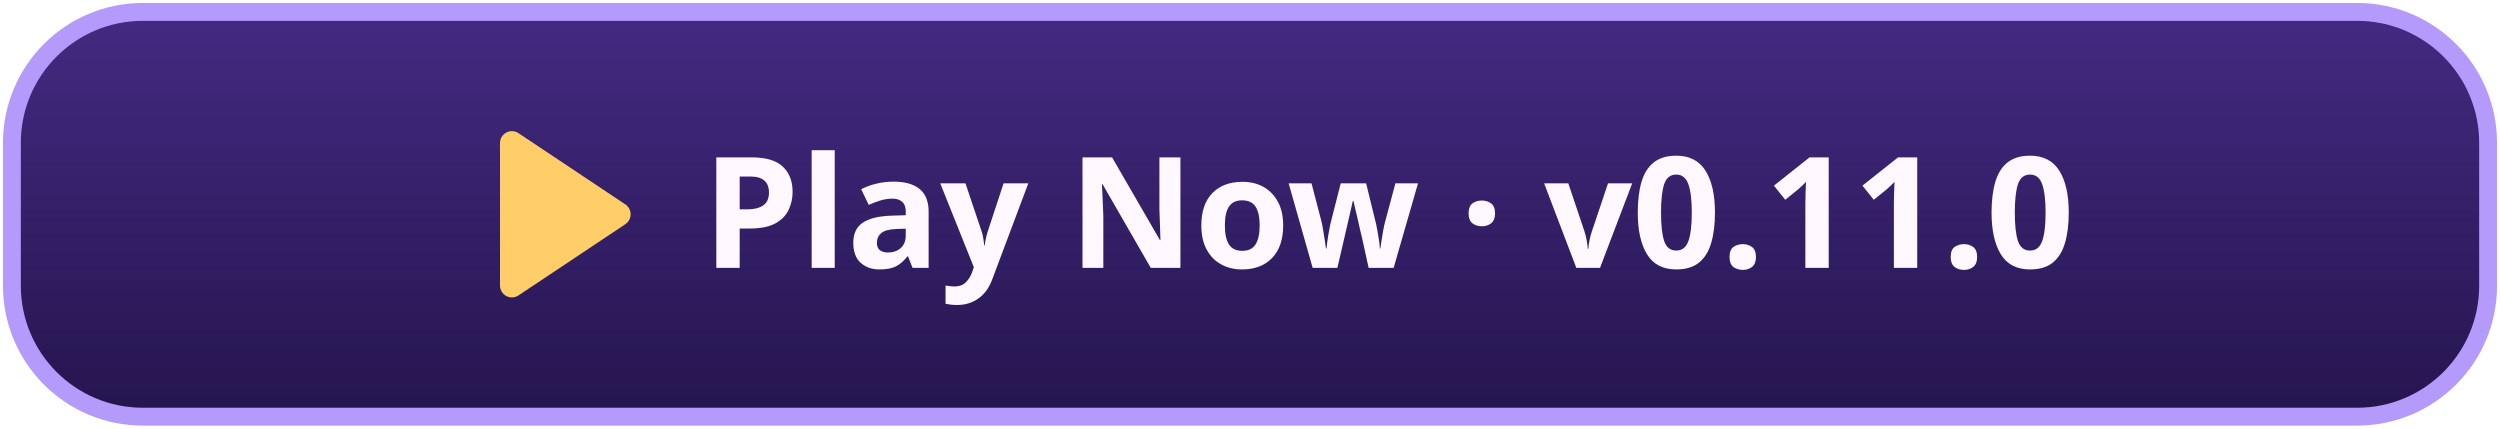
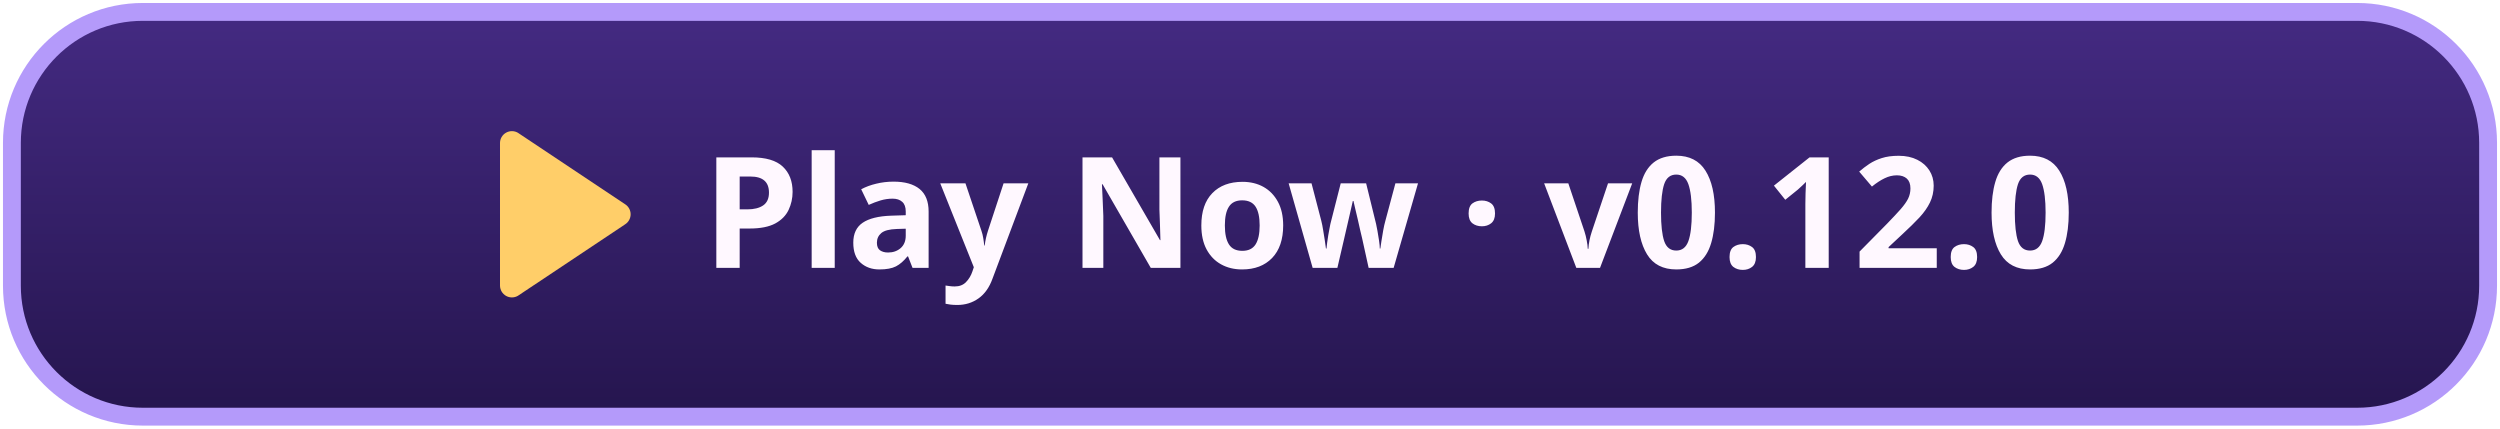
<svg xmlns="http://www.w3.org/2000/svg" width="420" height="72" viewBox="0 0 420 72" role="img" aria-labelledby="title">
  <defs>
    <linearGradient id="button" x2="0" y2="1" gradientUnits="objectBoundingBox">
      <stop stop-color="#442a82" />
      <stop offset="1" stop-color="#25154e" />
    </linearGradient>
  </defs>
  <rect x="2" y="2" width="416" height="68" rx="22" fill="url(#button)" stroke="#b49afa" stroke-width="3" />
  <path fill="#ffce69" transform="translate(-55)" d="M139 24a2 2 0 0 1 3-1.7l18 12a2 2 0 0 1 0 3.4l-18 12a2 2 0 0 1-3-1.7Z" />
-   <text x="118" y="45" fill="#fff8ff" font-family="system-ui,sans-serif" font-weight="800" font-size="26">Play Now · v0.11.0</text>
+   <text x="118" y="45" fill="#fff8ff" font-family="system-ui,sans-serif" font-weight="800" font-size="26">Play Now · v0.12.0</text>
</svg>
